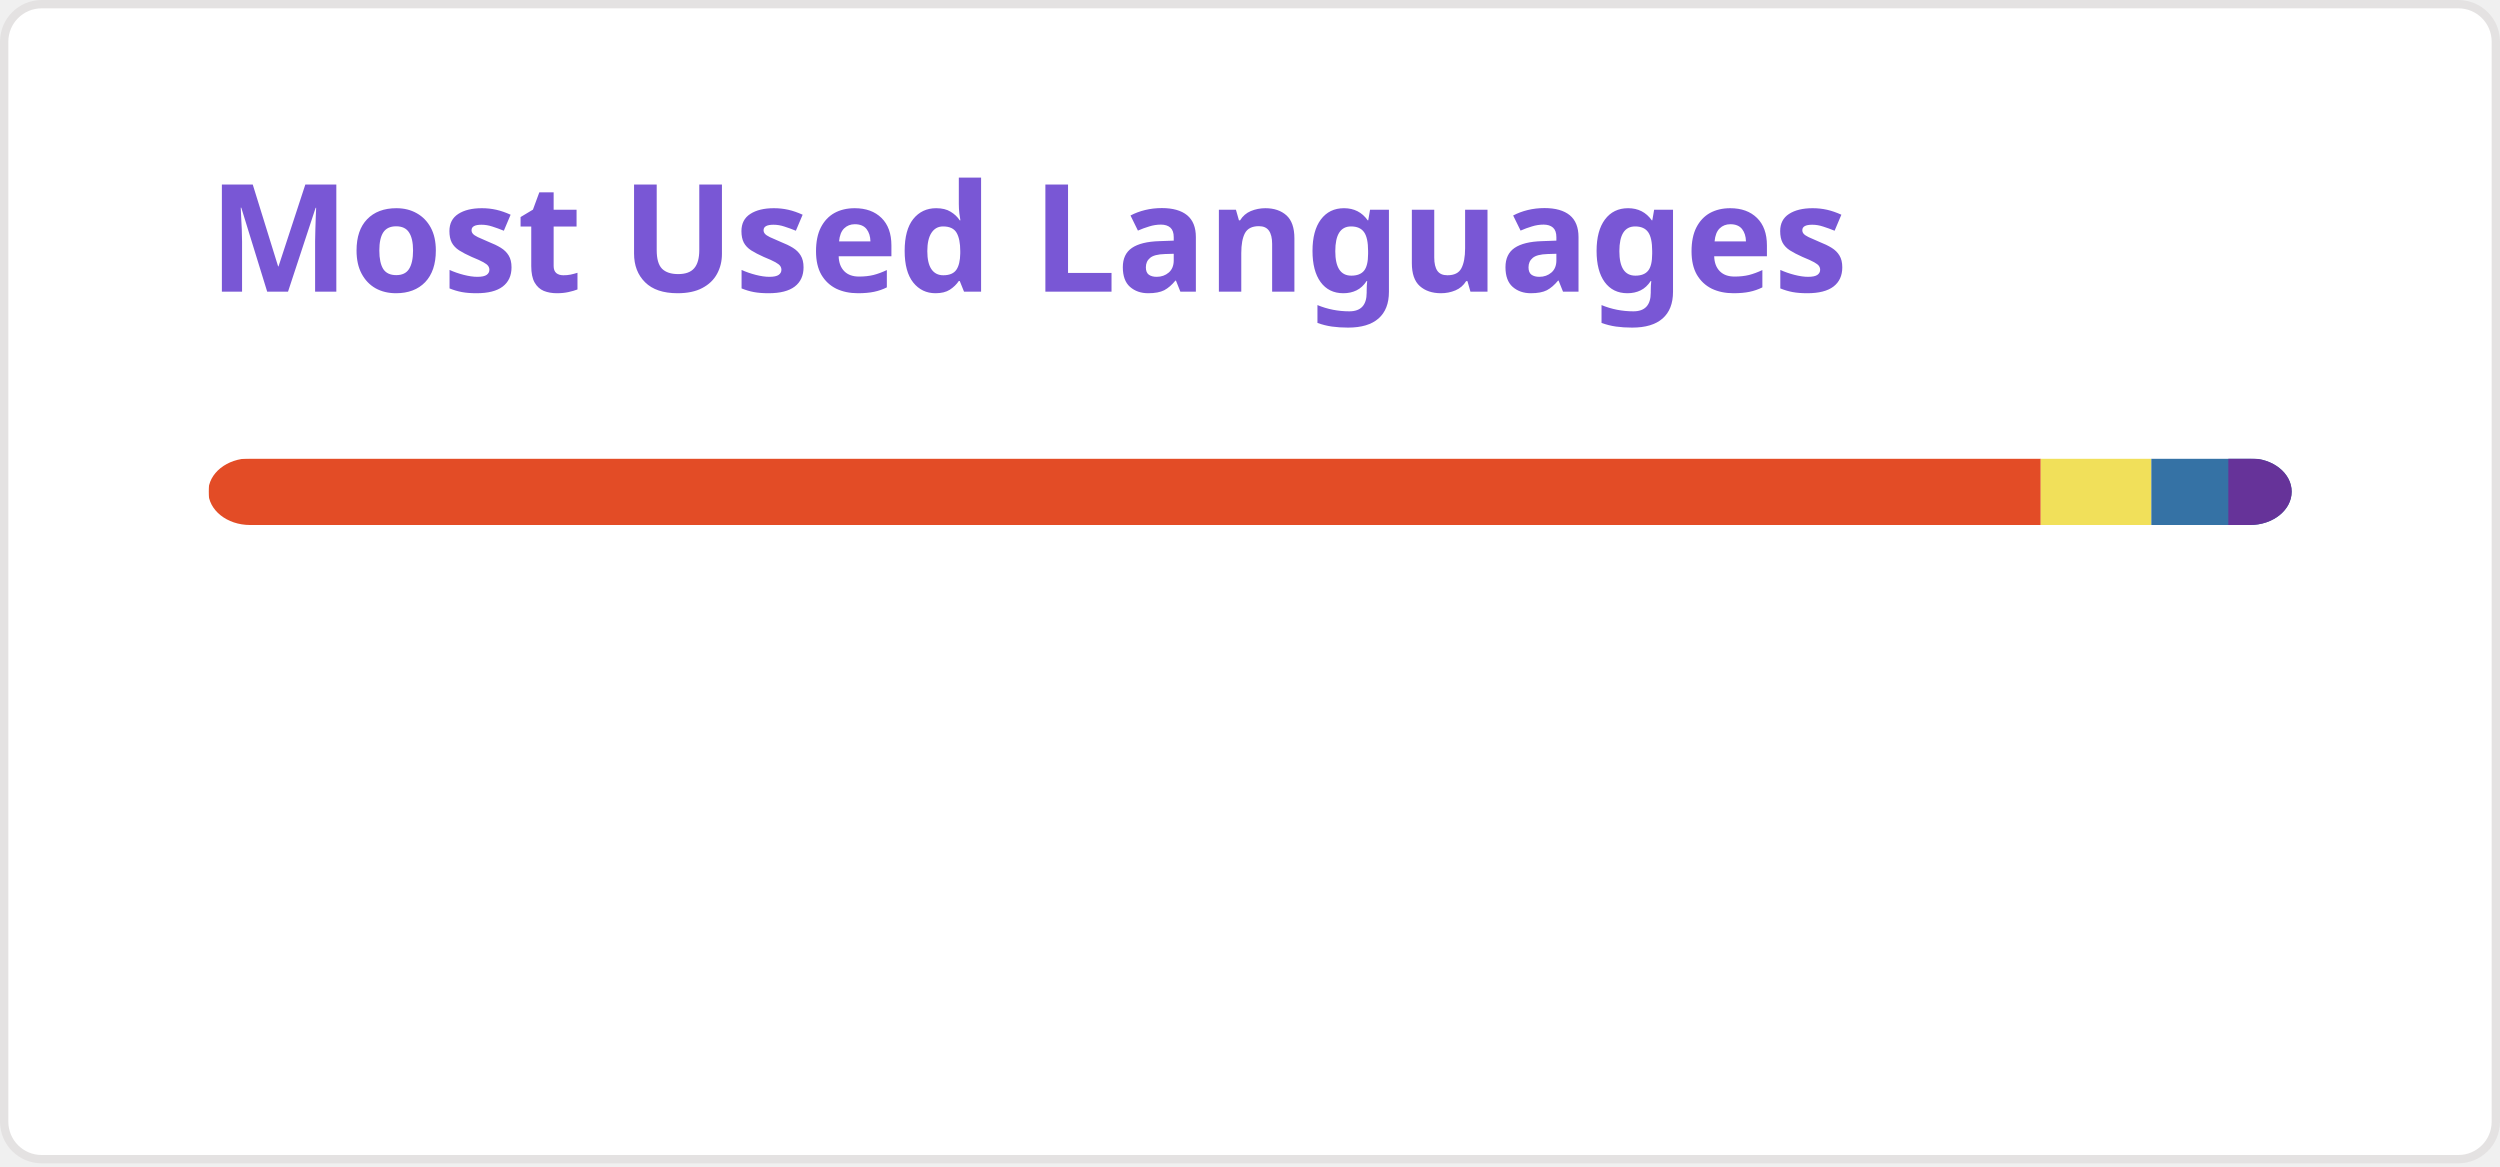
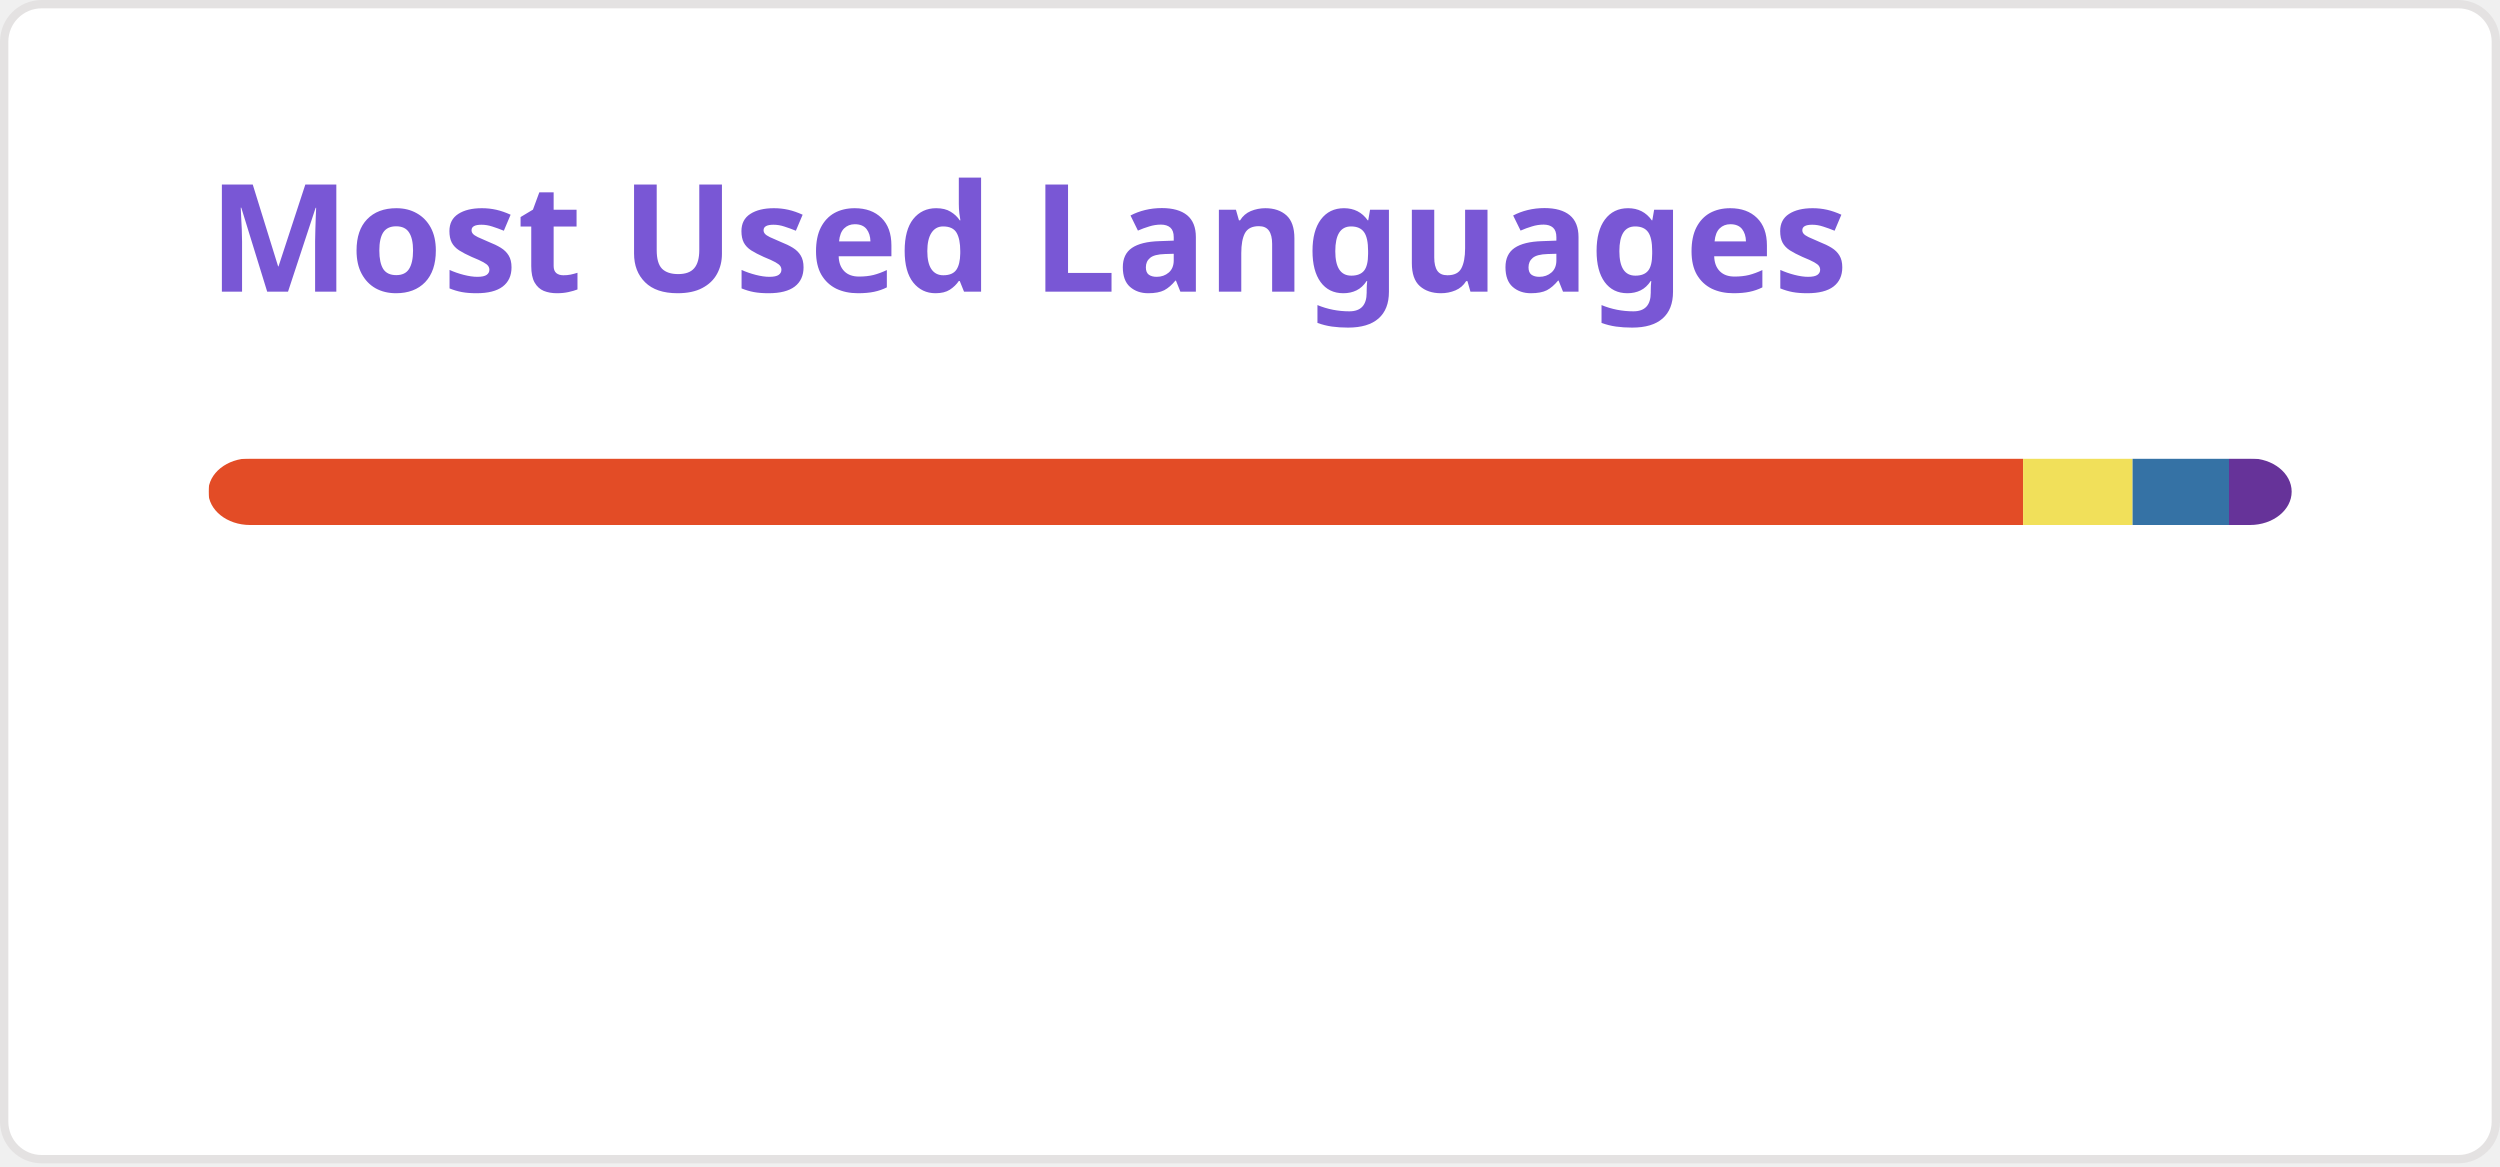
<svg xmlns="http://www.w3.org/2000/svg" width="300" height="140" viewBox="0 0 300 140" fill="none" role="img" aria-labelledby="descId">
  <style>
          .header {
            font: 600 18px 'Segoe UI', Ubuntu, Sans-Serif;
            fill: #7957d5;
            animation: fadeInAnimation 0.8s ease-in-out forwards;
          }
          @supports(-moz-appearance: auto) {
            /* Selector detects Firefox */
            .header { font-size: 15.5px; }
          }
          
    @keyframes slideInAnimation {
      from {
        width: 0;
      }
      to {
        width: calc(100%-100px);
      }
    }
    @keyframes growWidthAnimation {
      from {
        width: 0;
      }
      to {
        width: 100%;
      }
    }
    .stat {
      font: 600 14px 'Segoe UI', Ubuntu, "Helvetica Neue", Sans-Serif; fill: #363636;
    }
    @supports(-moz-appearance: auto) {
      /* Selector detects Firefox */
      .stat { font-size:12px; }
    }
    .bold { font-weight: 700 }
    .lang-name {
      font: 400 11px "Segoe UI", Ubuntu, Sans-Serif;
      fill: #363636;
    }
    .stagger {
      opacity: 0;
      animation: fadeInAnimation 0.3s ease-in-out forwards;
    }
    #rect-mask rect{
      animation: slideInAnimation 1s ease-in-out forwards;
    }
    .lang-progress{
      animation: growWidthAnimation 0.6s ease-in-out forwards;
    }
    

          
      /* Animations */
      @keyframes scaleInAnimation {
        from {
          transform: translate(-5px, 5px) scale(0);
        }
        to {
          transform: translate(-5px, 5px) scale(1);
        }
      }
      @keyframes fadeInAnimation {
        from {
          opacity: 0;
        }
        to {
          opacity: 1;
        }
      }
    
          
        </style>
  <rect data-testid="card-bg" x="0.5" y="0.5" rx="4.5" height="99%" stroke="#e4e2e2" width="299" fill="#ffffff" stroke-opacity="1" />
  <g data-testid="card-title" transform="translate(25, 35)">
    <g transform="translate(0, 0)">
      <text x="0" y="0" class="header" data-testid="header">Most Used Languages</text>
    </g>
  </g>
  <g data-testid="main-card-body" transform="translate(0, 55)">
    <svg data-testid="lang-items" x="25">
      <mask id="rect-mask">
        <rect x="0" y="0" width="250" height="8" fill="white" rx="5" />
      </mask>
-       <rect mask="url(#rect-mask)" data-testid="lang-progress" x="0" y="0" width="219.89" height="8" fill="#e34c26" />
-       <rect mask="url(#rect-mask)" data-testid="lang-progress" x="219.89" y="0" width="13.27" height="8" fill="#f1e05a" />
-       <rect mask="url(#rect-mask)" data-testid="lang-progress" x="233.16" y="0" width="19.24" height="8" fill="#3572A5" />
-       <rect mask="url(#rect-mask)" data-testid="lang-progress" x="242.4" y="0" width="17.6" height="8" fill="#663399" />
+       <rect mask="url(#rect-mask)" data-testid="lang-progress" x="0" y="0" width="217.77" height="8" fill="#e34c26" />
+       <rect mask="url(#rect-mask)" data-testid="lang-progress" x="217.77" y="0" width="13.14" height="8" fill="#f1e05a" />
+       <rect mask="url(#rect-mask)" data-testid="lang-progress" x="230.91" y="0" width="11.57" height="8" fill="#3572A5" />
+       <rect mask="url(#rect-mask)" data-testid="lang-progress" x="242.48" y="0" width="17.52" height="8" fill="#663399" />
      <g transform="translate(0, 25)">
        <g transform="translate(0, 0)">
          <g transform="translate(0, 0)">
            <g class="stagger" style="animation-delay: 450ms">
              <circle cx="5" cy="6" r="5" fill="#e34c26" />
              <text data-testid="lang-name" x="15" y="10" class="lang-name">
-         HTML 87.95%
+         HTML 87.11%
      </text>
            </g>
          </g>
          <g transform="translate(0, 25)">
            <g class="stagger" style="animation-delay: 600ms">
              <circle cx="5" cy="6" r="5" fill="#f1e05a" />
              <text data-testid="lang-name" x="15" y="10" class="lang-name">
-         JavaScript 5.31%
+         JavaScript 5.26%
      </text>
            </g>
          </g>
        </g>
        <g transform="translate(150, 0)">
          <g transform="translate(0, 0)">
            <g class="stagger" style="animation-delay: 450ms">
              <circle cx="5" cy="6" r="5" fill="#3572A5" />
              <text data-testid="lang-name" x="15" y="10" class="lang-name">
-         Python 3.70%
+         Python 4.63%
      </text>
            </g>
          </g>
          <g transform="translate(0, 25)">
            <g class="stagger" style="animation-delay: 600ms">
              <circle cx="5" cy="6" r="5" fill="#663399" />
              <text data-testid="lang-name" x="15" y="10" class="lang-name">
-         CSS 3.04%
+         CSS 3.01%
      </text>
            </g>
          </g>
        </g>
      </g>
    </svg>
  </g>
</svg>
